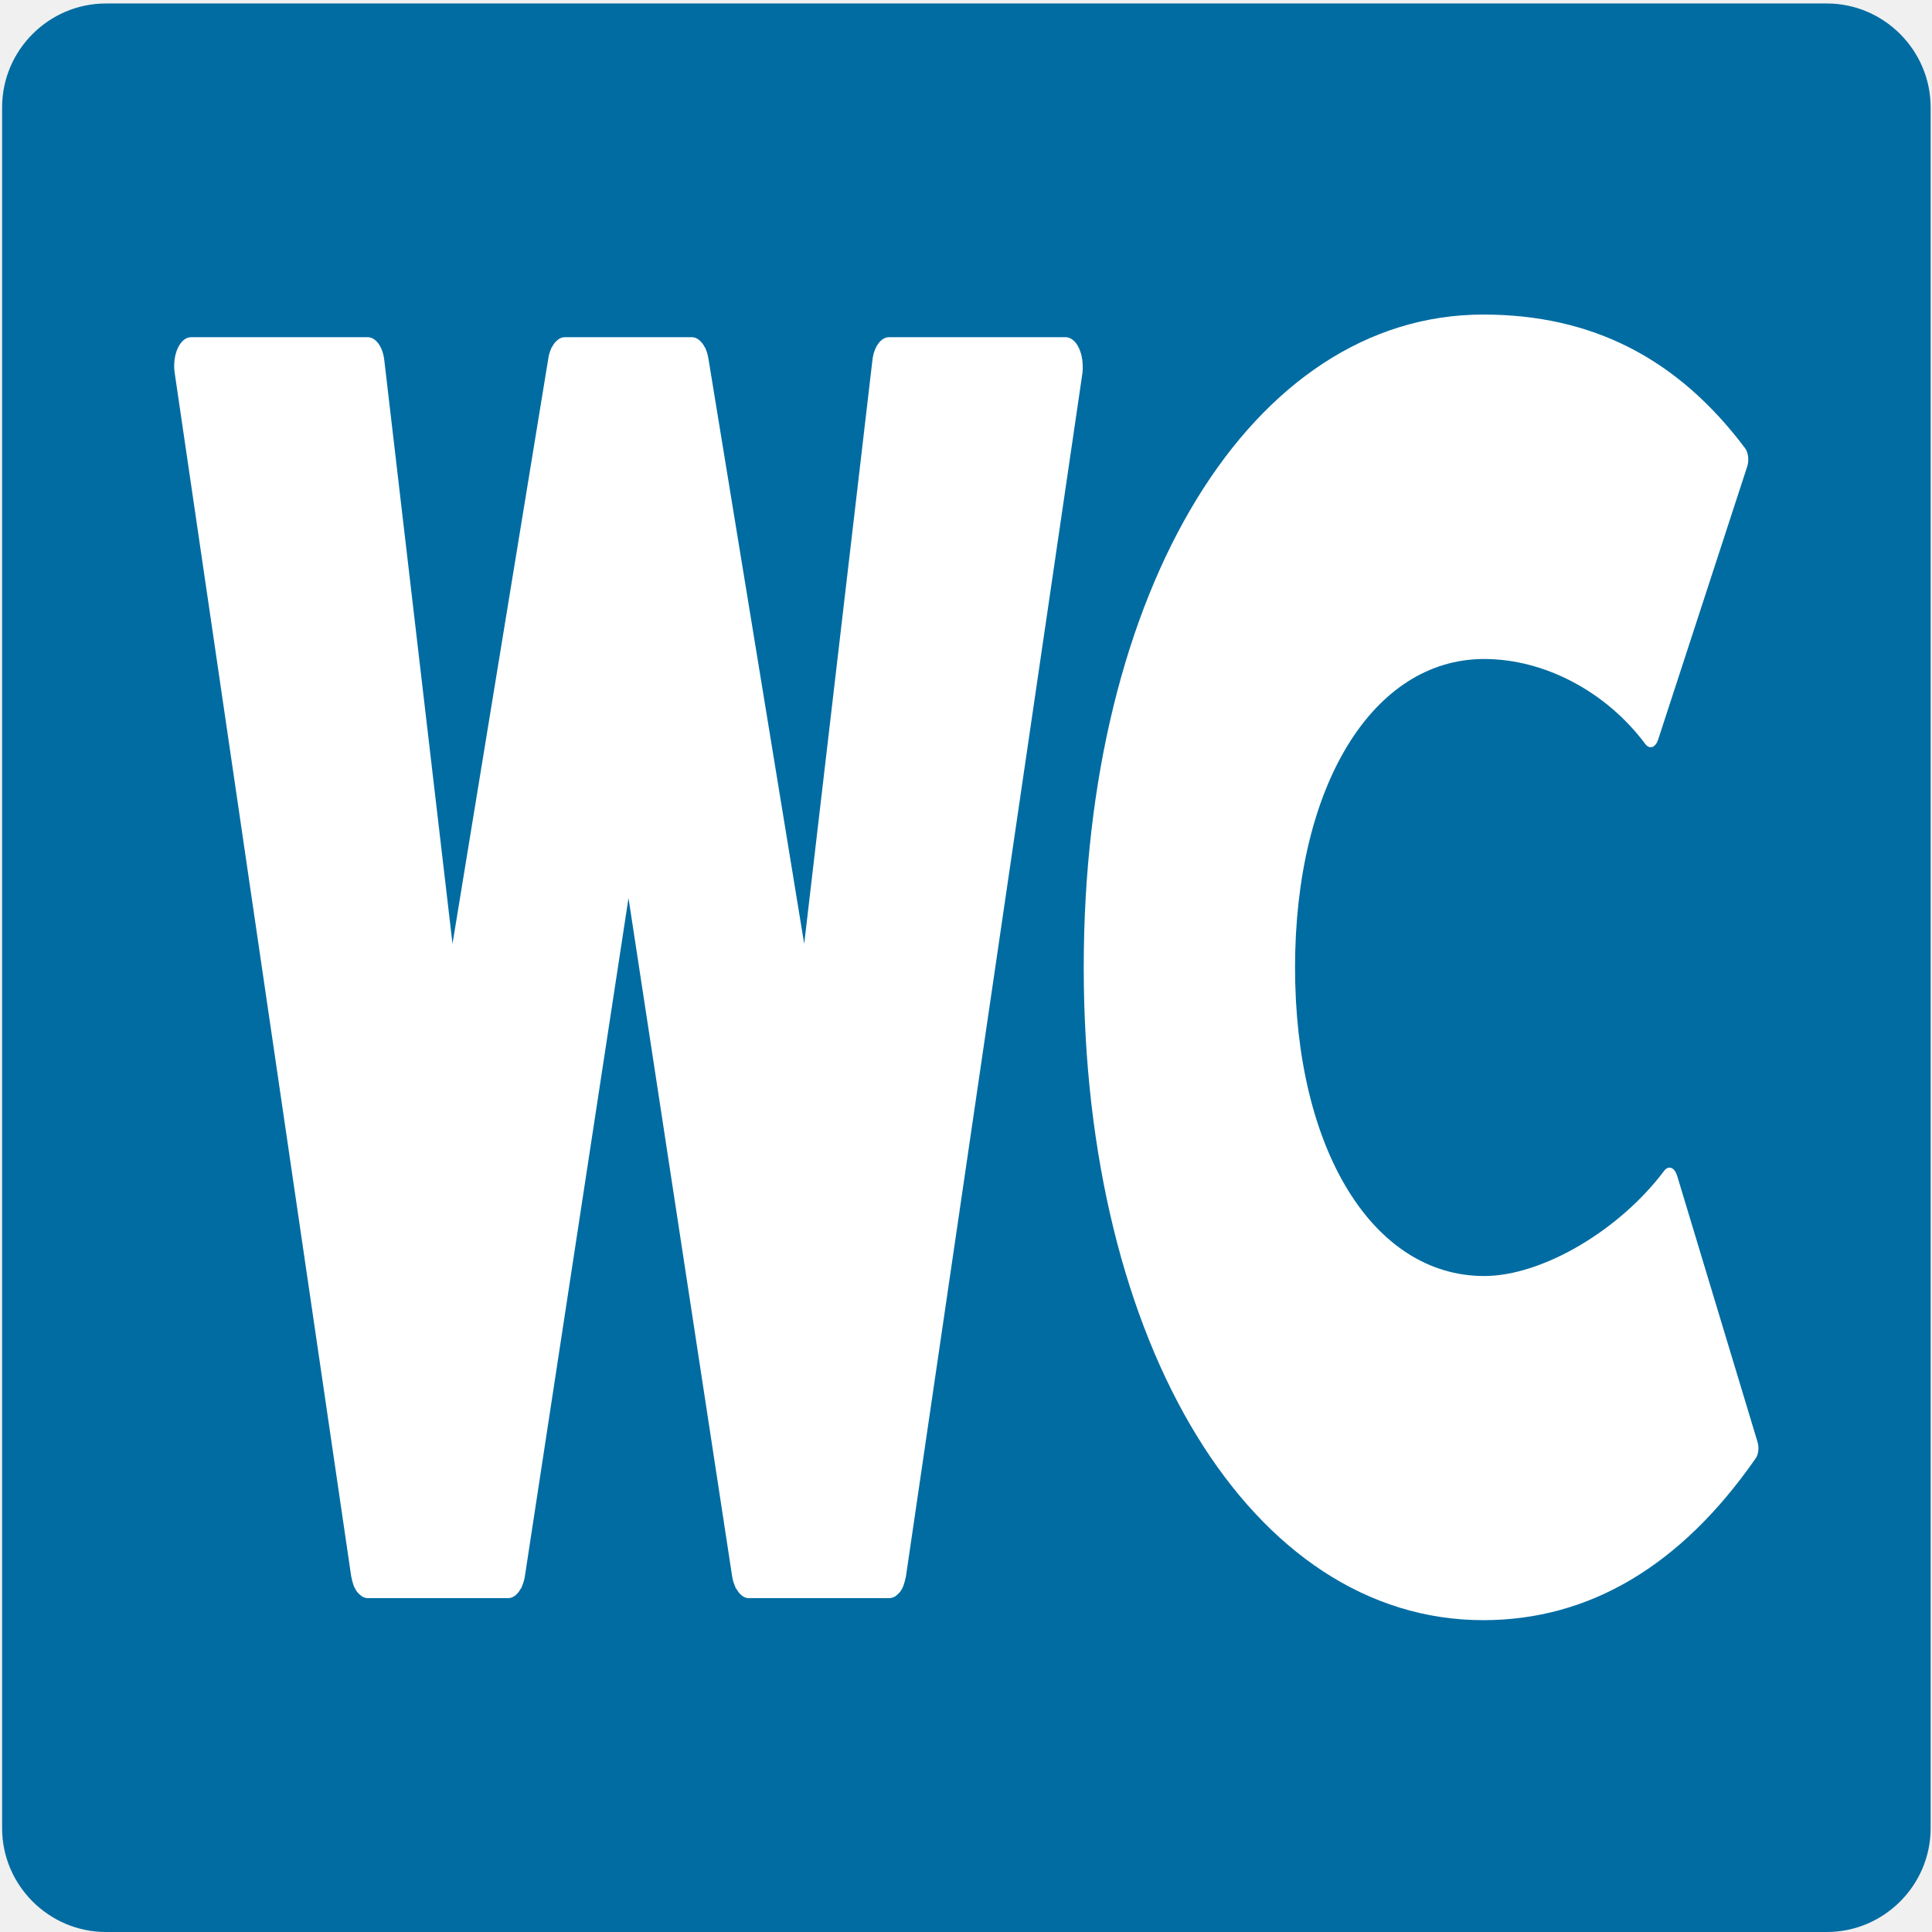
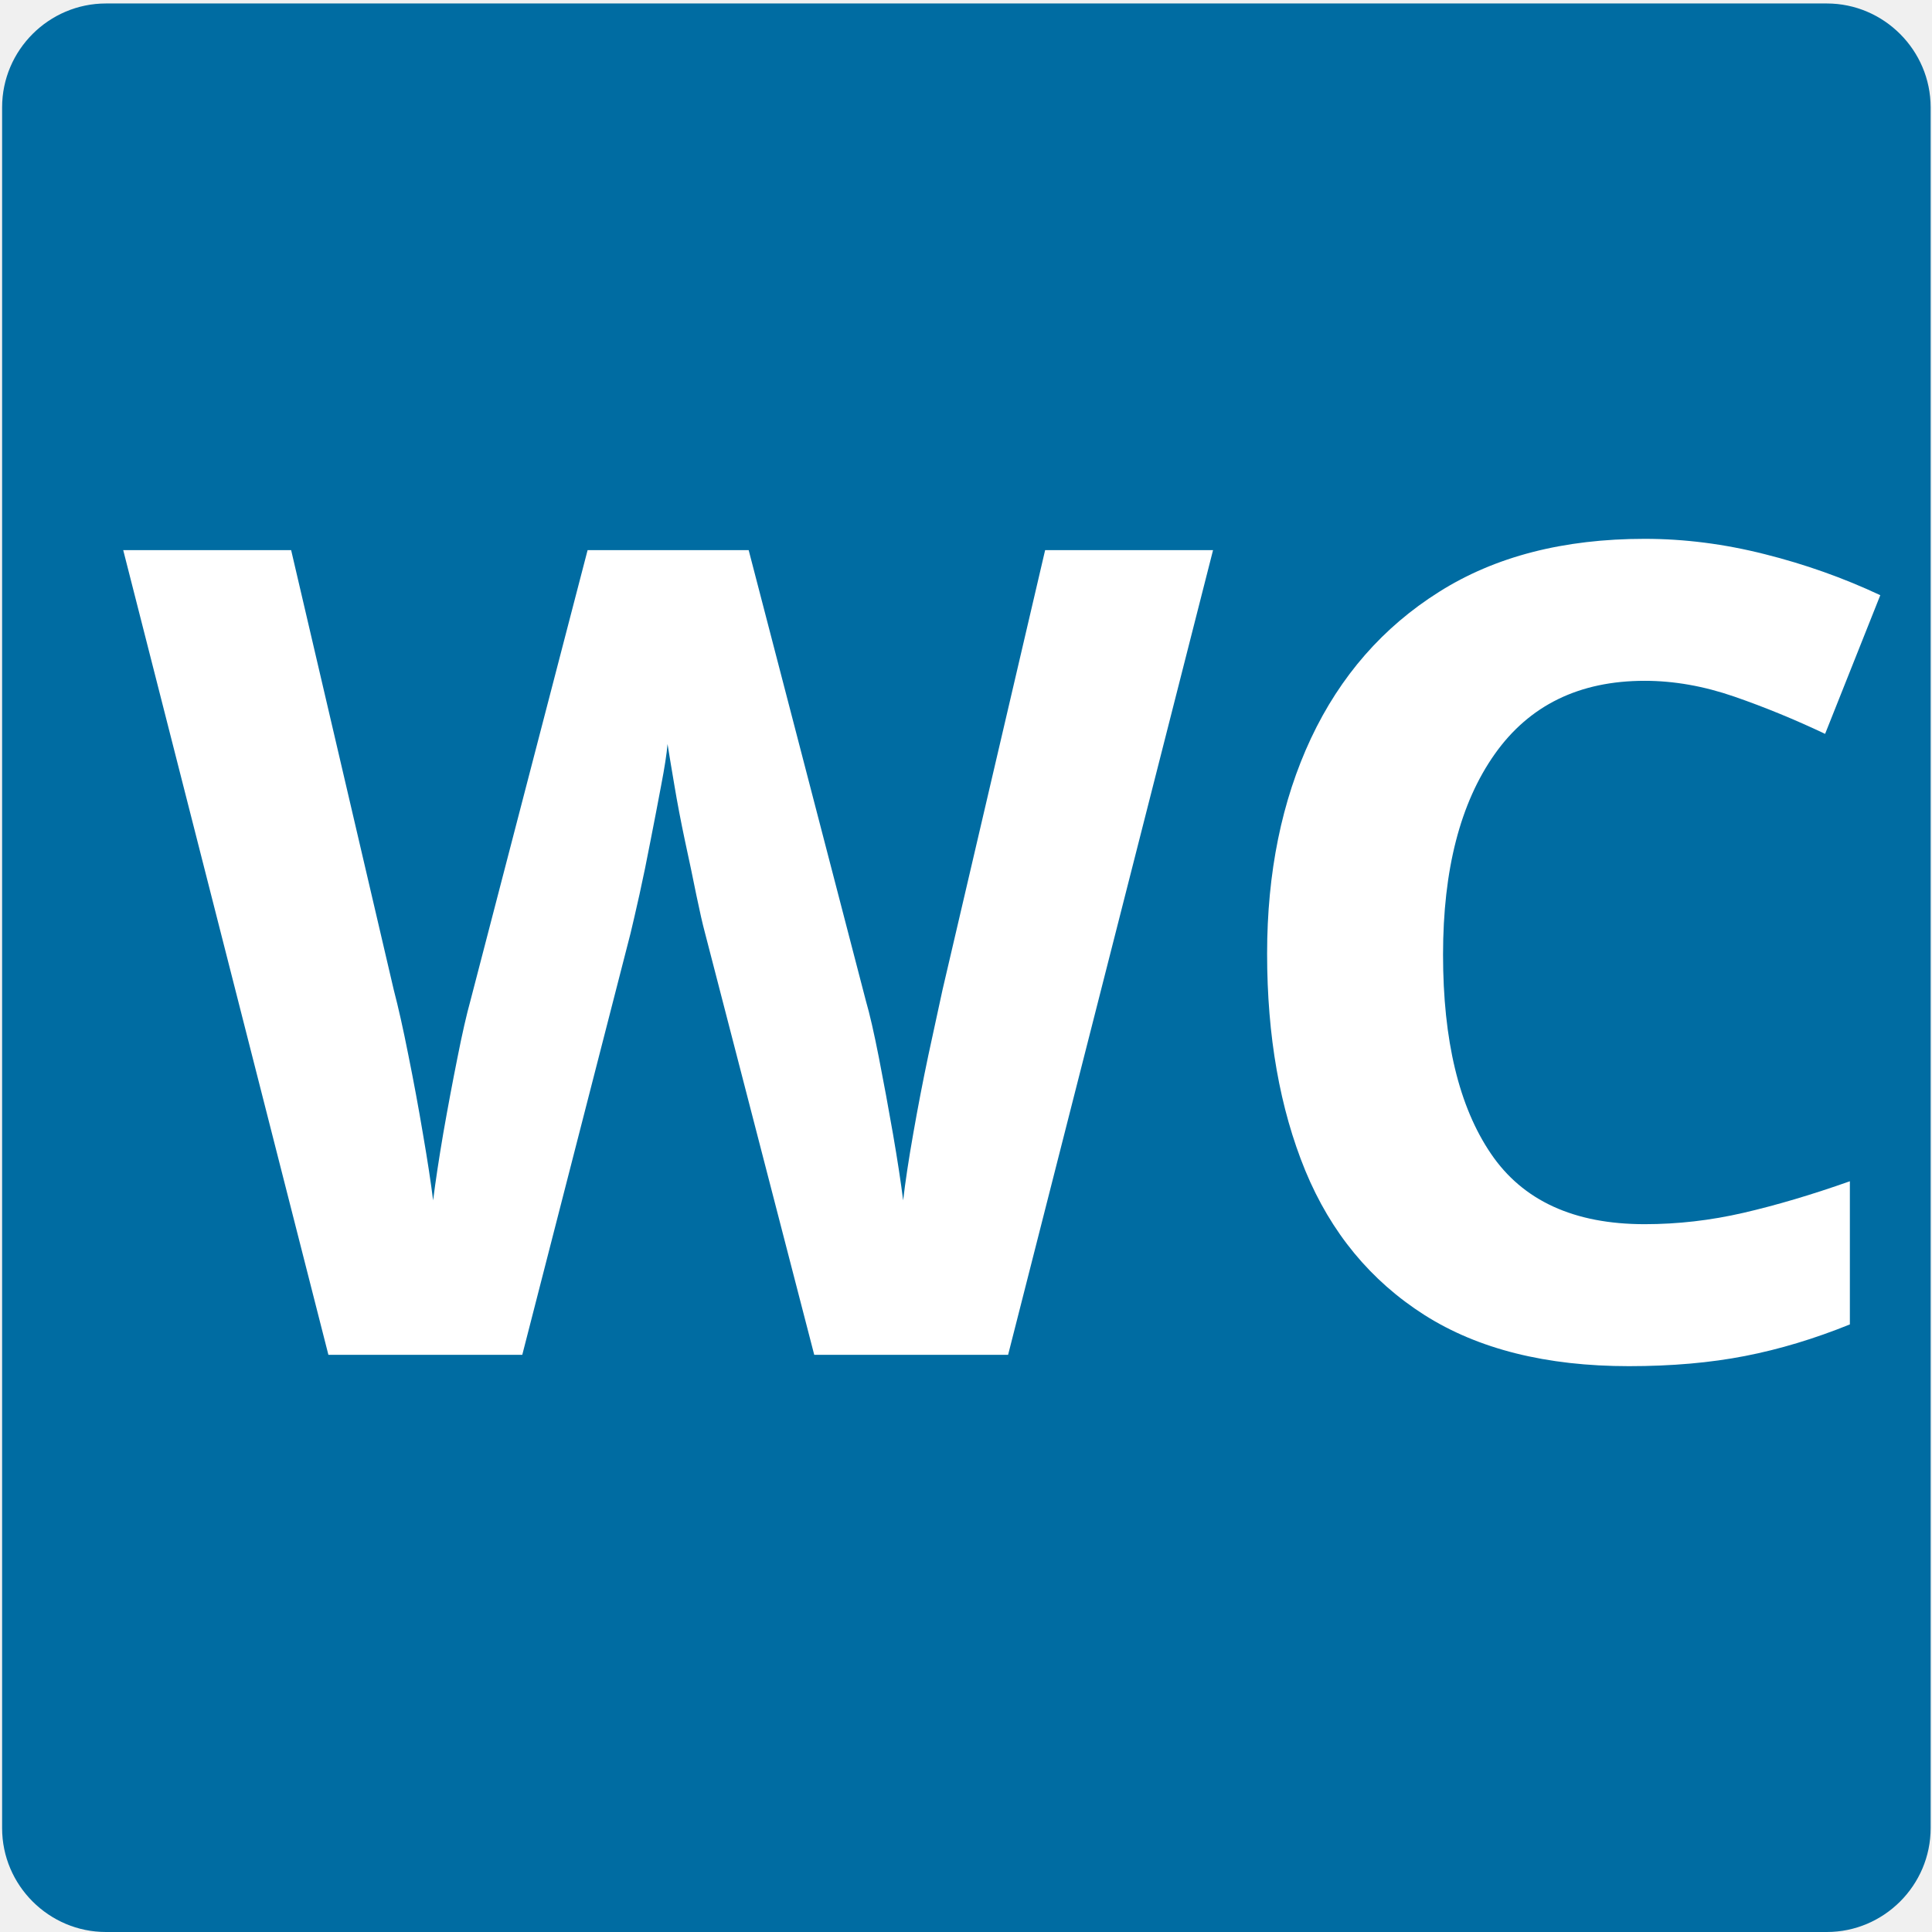
- <svg xmlns="http://www.w3.org/2000/svg" width="128" height="128" style="enable-background:new 0 0 128 128;">
-   <path d="M121.03,0.23H7.02c-3.78,0-6.88,3.09-6.88,6.88v114.01c0,3.79,3.1,6.88,6.88,6.88h114.01 c3.78,0,6.88-3.09,6.88-6.88V7.11C127.91,3.33,124.81,0.23,121.03,0.23z" style="fill:#006CA2;" />
-   <g>
-     <path d="M71.48,23.06c-0.21-0.46-0.54-0.72-0.88-0.72H58.9c-0.54,0-1,0.64-1.1,1.52l-4.52,38.67l-6.35-38.8 c-0.04-0.23-0.1-0.43-0.18-0.62c0-0.01,0-0.03-0.01-0.04c-0.01-0.03-0.04-0.04-0.05-0.07c-0.08-0.16-0.18-0.29-0.28-0.39 c-0.04-0.04-0.07-0.07-0.11-0.1c-0.14-0.1-0.28-0.17-0.44-0.17h-8.46c-0.16,0-0.31,0.07-0.44,0.17c-0.04,0.03-0.07,0.06-0.11,0.1 c-0.11,0.1-0.2,0.23-0.28,0.39c-0.02,0.03-0.04,0.04-0.05,0.07c-0.01,0.01-0.01,0.03-0.01,0.04c-0.08,0.18-0.15,0.39-0.18,0.62 l-6.35,38.8l-4.52-38.67c-0.1-0.88-0.56-1.52-1.1-1.52h-11.7c-0.35,0-0.67,0.27-0.88,0.72c-0.21,0.46-0.29,1.05-0.21,1.62 l11.7,79.77c0,0.03,0.02,0.05,0.02,0.08c0.03,0.15,0.06,0.29,0.11,0.42c0.01,0.04,0.02,0.08,0.04,0.12 c0.01,0.02,0.01,0.05,0.03,0.07c0.06,0.13,0.12,0.23,0.19,0.33c0.01,0.02,0.03,0.03,0.04,0.04c0.08,0.09,0.16,0.17,0.25,0.23 c0.02,0.02,0.05,0.03,0.08,0.05c0.11,0.06,0.22,0.09,0.33,0.09h9.33c0.16,0,0.3-0.07,0.43-0.16c0.04-0.03,0.07-0.06,0.11-0.1 c0.1-0.09,0.18-0.21,0.26-0.35c0.02-0.03,0.05-0.04,0.06-0.08c0.01-0.02,0.01-0.05,0.02-0.07c0.09-0.2,0.16-0.41,0.2-0.66 l6.87-44.96l6.87,44.96c0.04,0.25,0.11,0.46,0.2,0.66c0.01,0.02,0.01,0.05,0.02,0.07c0.01,0.04,0.04,0.05,0.06,0.08 c0.08,0.14,0.16,0.25,0.26,0.35c0.04,0.03,0.07,0.07,0.11,0.1c0.14,0.1,0.28,0.16,0.43,0.16h9.34c0.11,0,0.22-0.04,0.33-0.09 c0.03-0.01,0.05-0.03,0.08-0.05c0.09-0.06,0.17-0.14,0.25-0.23c0.01-0.01,0.02-0.02,0.04-0.04c0.07-0.1,0.14-0.2,0.19-0.33 c0.01-0.02,0.01-0.05,0.03-0.07c0.01-0.04,0.02-0.08,0.04-0.12c0.04-0.13,0.08-0.27,0.11-0.42c0-0.03,0.02-0.05,0.02-0.08 l11.7-79.77C71.77,24.11,71.7,23.52,71.48,23.06z" style="fill:#FFFFFF;" />
-     <path d="M116.44,95.53l-5.33-17.65c-0.08-0.25-0.22-0.44-0.38-0.5c-0.16-0.06-0.34,0.01-0.47,0.18 c-2.98,3.98-8.11,6.98-11.93,6.98c-7.38,0-12.53-8.4-12.53-20.44s5.15-20.44,12.53-20.44c3.99,0,8.09,2.16,10.68,5.64 c0.13,0.17,0.3,0.24,0.46,0.19c0.16-0.06,0.3-0.23,0.38-0.47l5.91-18.12c0.13-0.4,0.07-0.91-0.14-1.2 c-4.47-5.96-10.14-8.86-17.35-8.86c-15.34,0-26.47,18.19-26.47,43.25c0,25.06,11.13,43.25,26.47,43.25 c7.02,0,13.08-3.59,18.02-10.68C116.5,96.4,116.56,95.92,116.44,95.53z" style="fill:#FFFFFF;" />
-   </g>
+ <svg xmlns="http://www.w3.org/2000/svg" width="128" height="128" style="enable-background:new 0 0 128 128;" version="1.1" id="svg10">
+   <defs id="defs14" />
+   <path d="M121.03,0.23H7.02c-3.78,0-6.88,3.09-6.88,6.88v114.01c0,3.79,3.1,6.88,6.88,6.88h114.01 c3.78,0,6.88-3.09,6.88-6.88V7.11C127.91,3.33,124.81,0.23,121.03,0.23z" style="fill:#006CA2;" id="path2" />
+   <text xml:space="preserve" style="font-style:normal;font-weight:normal;font-size:40px;line-height:1.25;font-family:sans-serif;letter-spacing:0px;word-spacing:0px;fill:#ffffff;fill-opacity:1;stroke:none;opacity:1;" x="8.165" y="89.76" id="text825">
+     <tspan id="tspan823" x="8.165" y="89.76" style="font-style:normal;font-variant:normal;font-weight:bold;font-stretch:normal;font-size:74.667px;font-family:'Comic Neue';-inkscape-font-specification:'Comic Neue Bold';fill:#ffffff;fill-opacity:1;">WC</tspan>
+   </text>
</svg>
